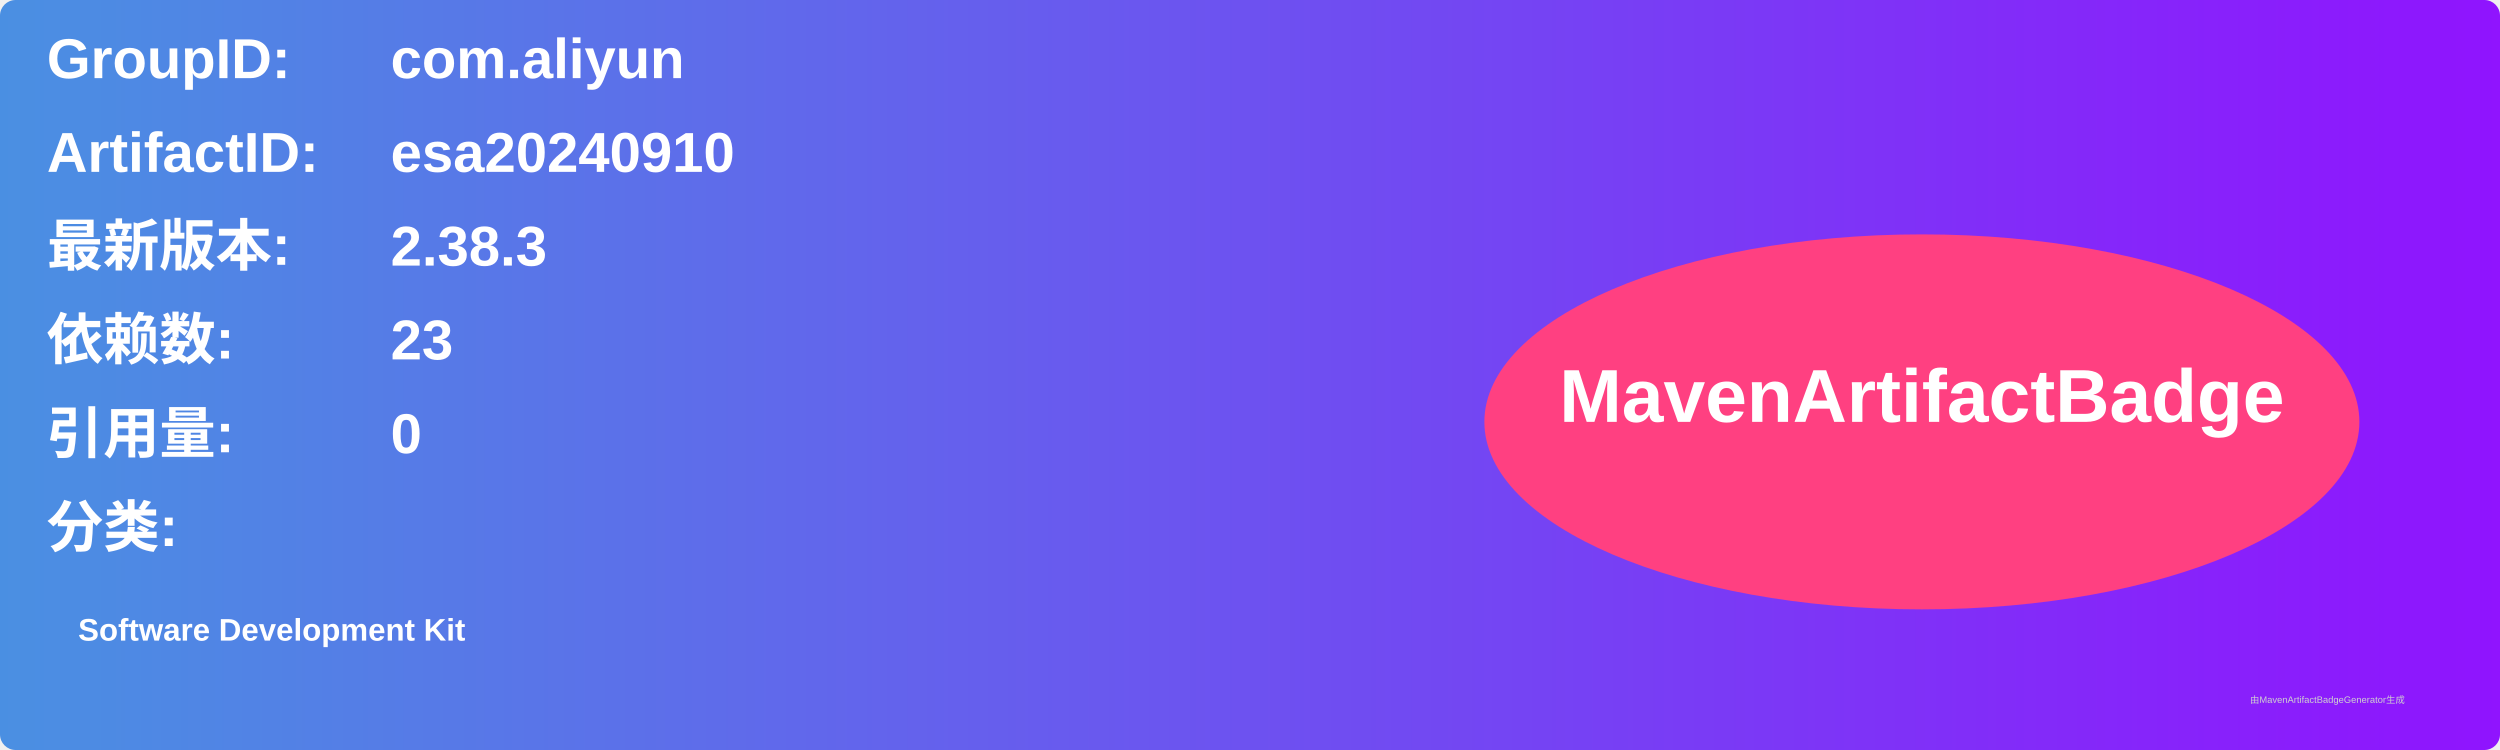
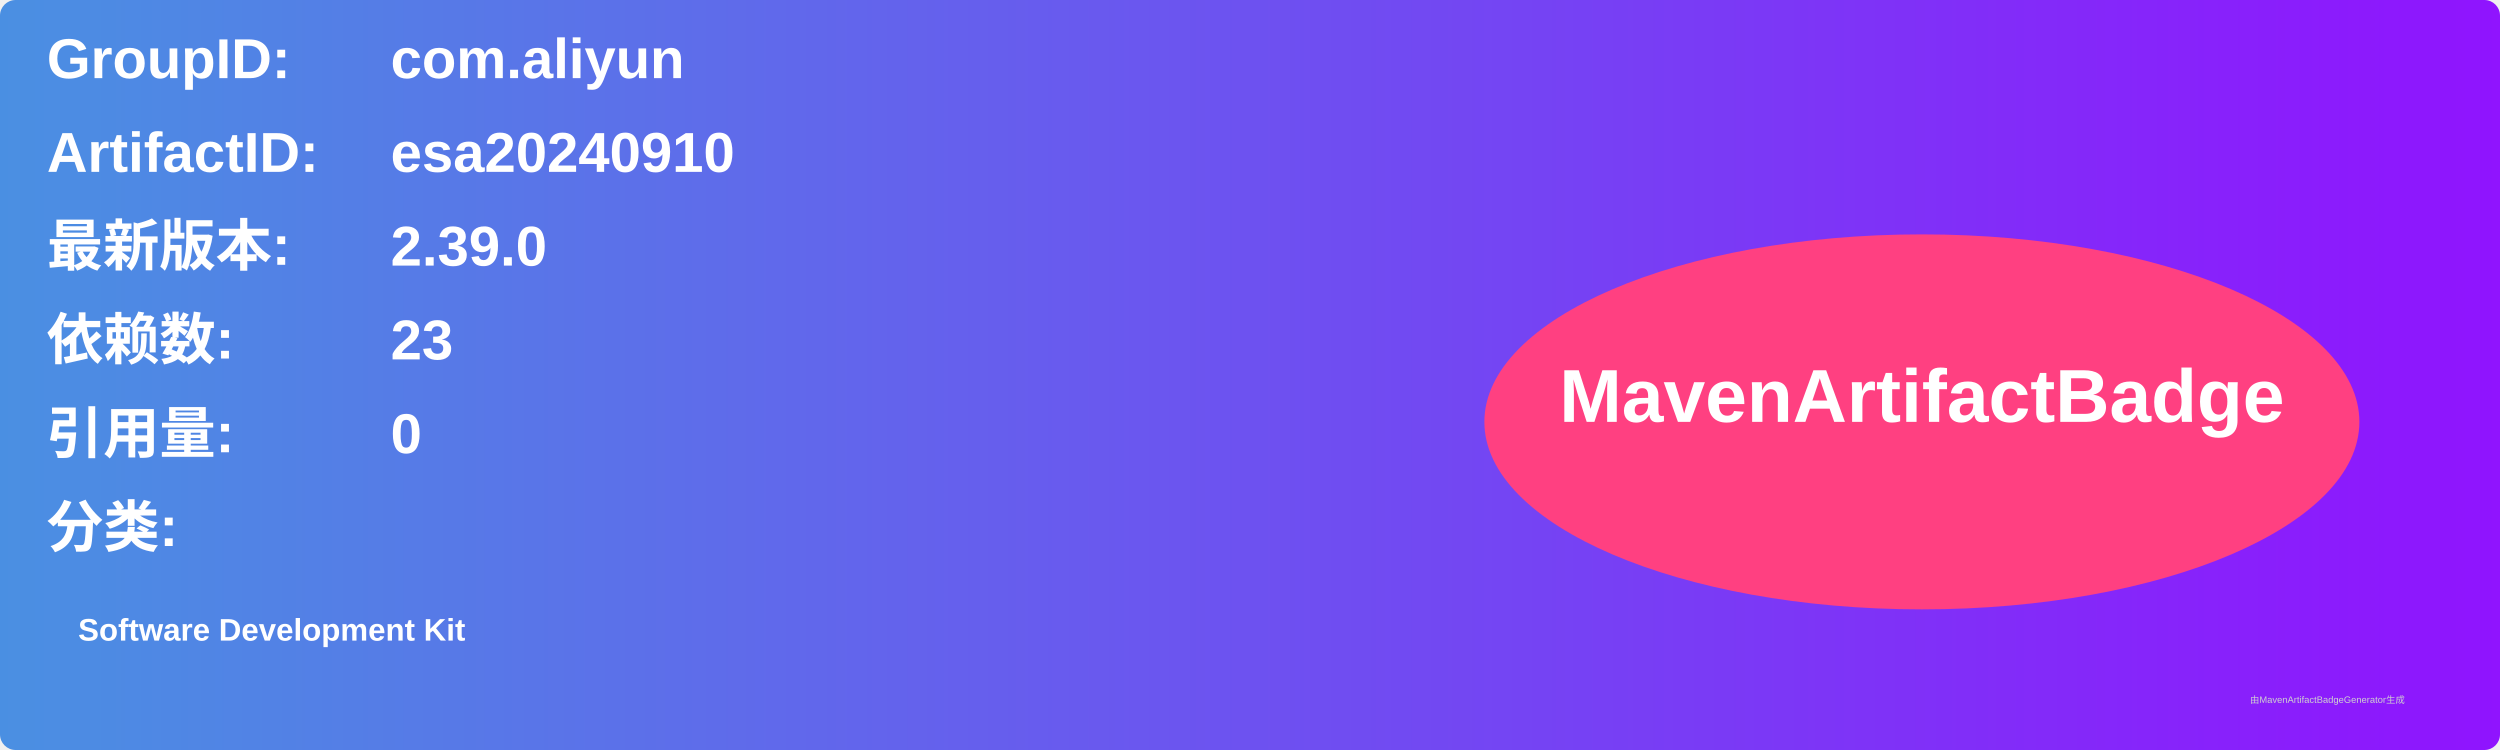
<svg xmlns="http://www.w3.org/2000/svg" width="800" height="240" viewBox="0 0 800 240">
  <linearGradient id="grad" x1="0%" y1="0%" x2="100%" y2="0%">
    <stop offset="0%" stop-color="#4a90e2" />
    <stop offset="100%" stop-color="#9013fe" />
  </linearGradient>
  <rect width="100%" height="100%" rx="5" ry="5" fill="url(#grad)" />
  <g transform="translate(15, 15)">
    <text x="0" y="10" font-family="Arial" font-size="18" fill="white" font-weight="bold" width="260">GroupID:</text>
    <text x="110" y="10" font-family="Arial" font-size="18" fill="white" font-weight="bold" width="460">com.aliyun</text>
    <text x="0" y="40" font-family="Arial" font-size="18" fill="white" font-weight="bold" width="260">ArtifactID:</text>
    <text x="110" y="40" font-family="Arial" font-size="18" fill="white" font-weight="bold" width="460">esa20240910</text>
    <text x="0" y="70" font-family="Arial" font-size="18" fill="white" font-weight="bold">最新版本:</text>
    <text x="110" y="70" font-family="Arial" font-size="18" fill="white" font-weight="bold">
-       <tspan font-weight="bold">2.38.3</tspan>
+       <tspan font-weight="bold">2.39.0</tspan>
    </text>
    <text x="0" y="100" font-family="Arial" font-size="18" fill="white" font-weight="bold">依赖数: </text>
    <text x="110" y="100" font-family="Arial" font-size="18" fill="white">
      <tspan font-weight="bold">23</tspan>
    </text>
    <text x="0" y="130" font-family="Arial" font-size="18" fill="white" font-weight="bold">引用量: </text>
    <text x="110" y="130" font-family="Arial" font-size="18" fill="white">
      <tspan font-weight="bold">0</tspan>
    </text>
    <text x="0" y="160" font-family="Arial" font-size="18" fill="white" font-weight="bold">分类:</text>
    <text x="10" y="190" font-family="Arial" font-size="10" fill="white">
      <tspan font-weight="bold">Software Development Kit</tspan>
    </text>
    <ellipse cx="600" cy="120" rx="140" ry="60" fill="#ff4081" />
    <text x="600" y="120" text-anchor="middle" font-family="Arial" font-size="24" fill="white" font-weight="bold">MavenArtifactBadge</text>
  </g>
  <text x="720" y="225" font-family="Arial" font-size="3" fill="#d0d0d0">由MavenArtifactBadgeGenerator生成</text>
</svg>
